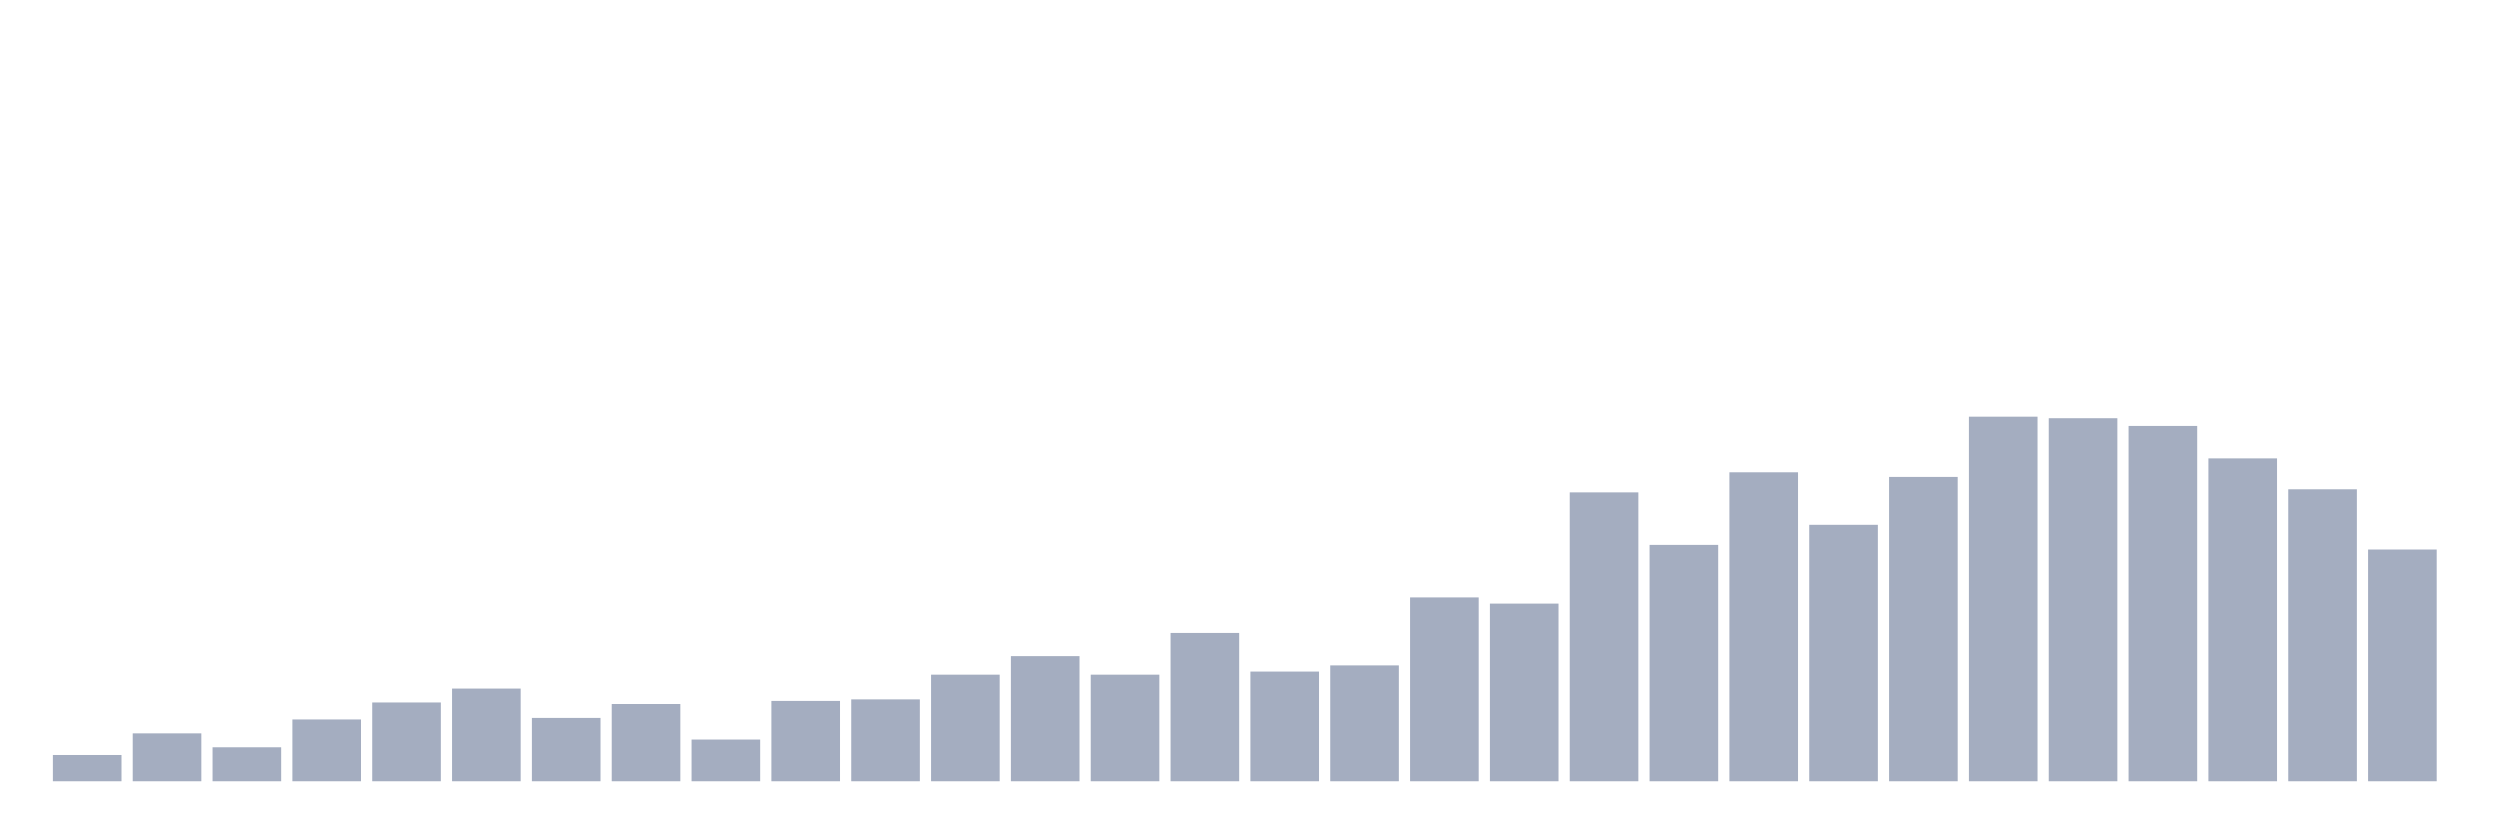
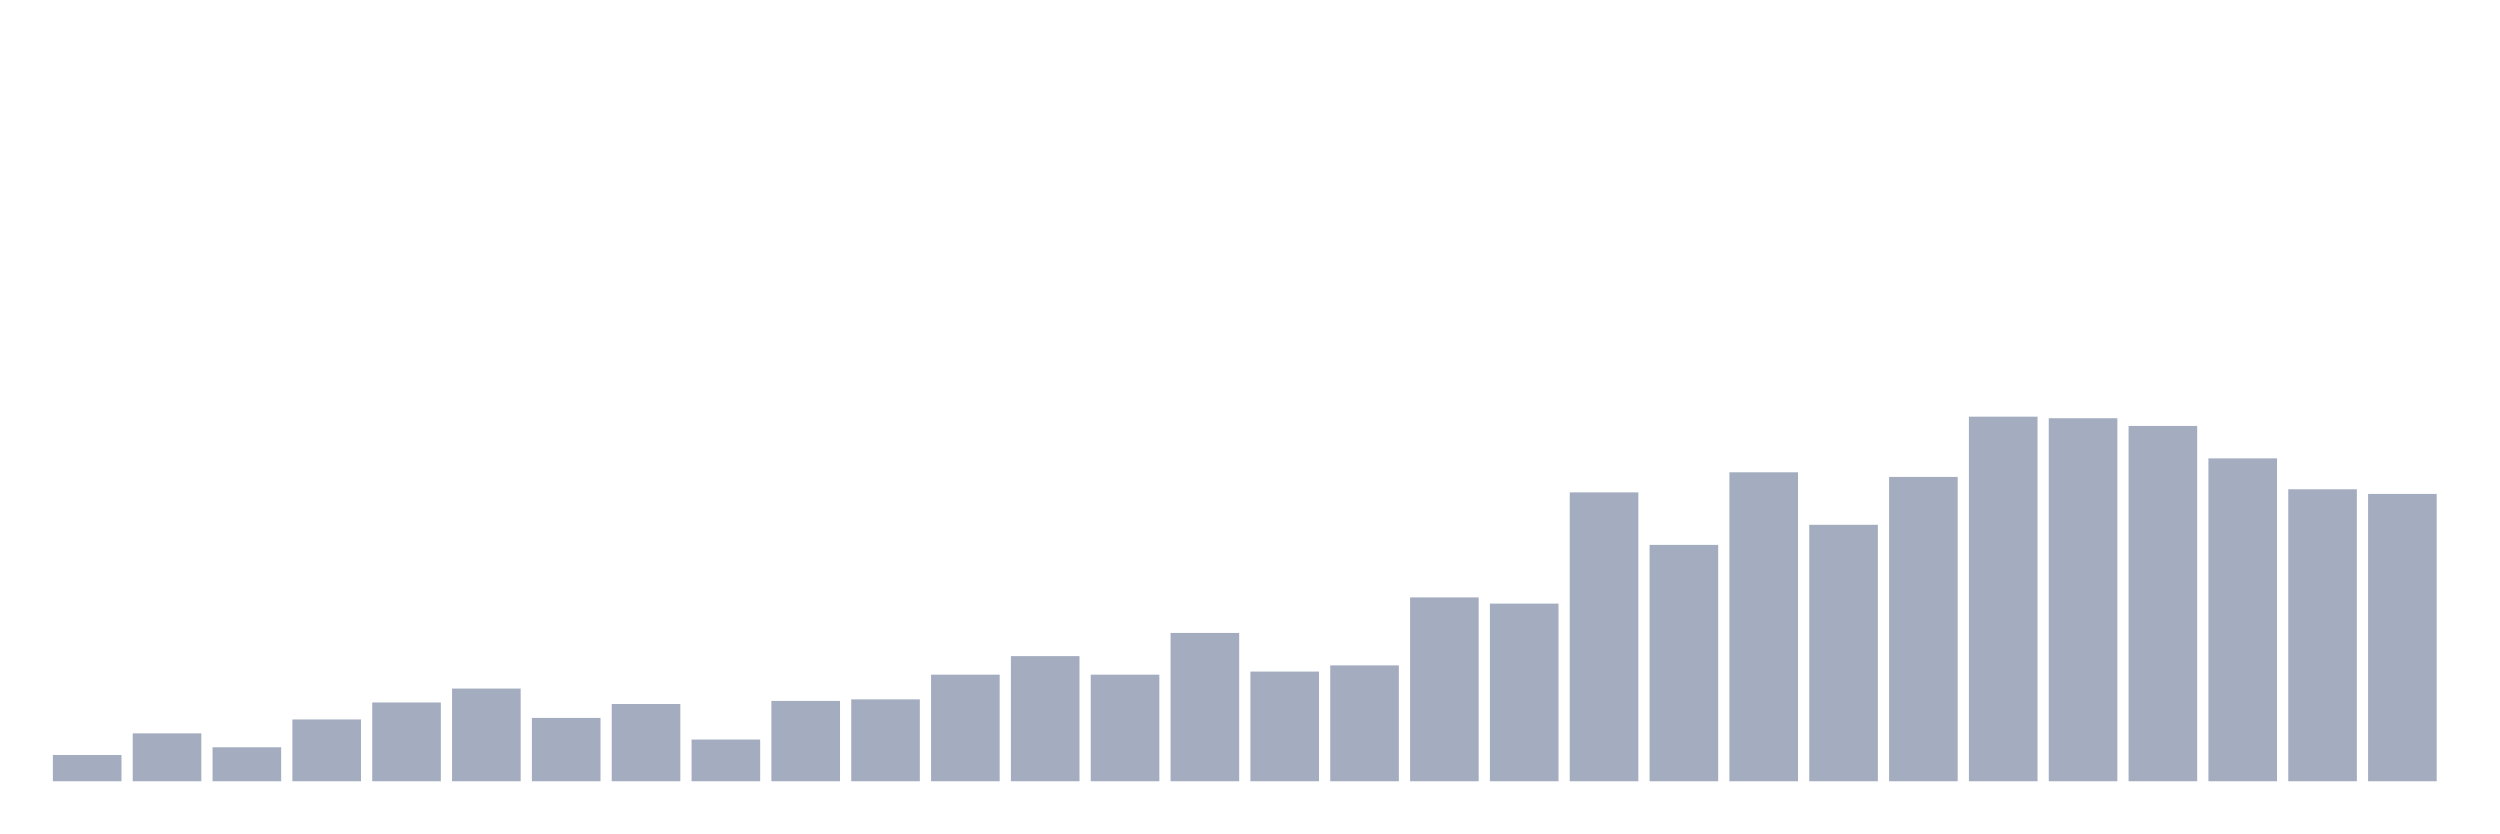
<svg xmlns="http://www.w3.org/2000/svg" viewBox="0 0 480 160">
  <g transform="translate(10,10)">
    <rect class="bar" x="0.153" width="13.175" y="134.958" height="5.042" fill="rgb(164,173,192)" />
    <rect class="bar" x="15.482" width="13.175" y="130.805" height="9.195" fill="rgb(164,173,192)" />
    <rect class="bar" x="30.81" width="13.175" y="133.475" height="6.525" fill="rgb(164,173,192)" />
    <rect class="bar" x="46.138" width="13.175" y="128.136" height="11.864" fill="rgb(164,173,192)" />
    <rect class="bar" x="61.466" width="13.175" y="124.873" height="15.127" fill="rgb(164,173,192)" />
    <rect class="bar" x="76.794" width="13.175" y="122.203" height="17.797" fill="rgb(164,173,192)" />
    <rect class="bar" x="92.123" width="13.175" y="127.839" height="12.161" fill="rgb(164,173,192)" />
    <rect class="bar" x="107.451" width="13.175" y="125.169" height="14.831" fill="rgb(164,173,192)" />
    <rect class="bar" x="122.779" width="13.175" y="131.992" height="8.008" fill="rgb(164,173,192)" />
    <rect class="bar" x="138.107" width="13.175" y="124.576" height="15.424" fill="rgb(164,173,192)" />
    <rect class="bar" x="153.436" width="13.175" y="124.28" height="15.72" fill="rgb(164,173,192)" />
    <rect class="bar" x="168.764" width="13.175" y="119.534" height="20.466" fill="rgb(164,173,192)" />
    <rect class="bar" x="184.092" width="13.175" y="115.975" height="24.025" fill="rgb(164,173,192)" />
    <rect class="bar" x="199.42" width="13.175" y="119.534" height="20.466" fill="rgb(164,173,192)" />
    <rect class="bar" x="214.748" width="13.175" y="111.525" height="28.475" fill="rgb(164,173,192)" />
    <rect class="bar" x="230.077" width="13.175" y="118.941" height="21.059" fill="rgb(164,173,192)" />
    <rect class="bar" x="245.405" width="13.175" y="117.754" height="22.246" fill="rgb(164,173,192)" />
    <rect class="bar" x="260.733" width="13.175" y="104.703" height="35.297" fill="rgb(164,173,192)" />
    <rect class="bar" x="276.061" width="13.175" y="105.89" height="34.11" fill="rgb(164,173,192)" />
    <rect class="bar" x="291.39" width="13.175" y="84.534" height="55.466" fill="rgb(164,173,192)" />
    <rect class="bar" x="306.718" width="13.175" y="94.619" height="45.381" fill="rgb(164,173,192)" />
    <rect class="bar" x="322.046" width="13.175" y="80.678" height="59.322" fill="rgb(164,173,192)" />
    <rect class="bar" x="337.374" width="13.175" y="90.763" height="49.237" fill="rgb(164,173,192)" />
    <rect class="bar" x="352.702" width="13.175" y="81.568" height="58.432" fill="rgb(164,173,192)" />
    <rect class="bar" x="368.031" width="13.175" y="70" height="70" fill="rgb(164,173,192)" />
    <rect class="bar" x="383.359" width="13.175" y="70.297" height="69.703" fill="rgb(164,173,192)" />
    <rect class="bar" x="398.687" width="13.175" y="71.78" height="68.22" fill="rgb(164,173,192)" />
    <rect class="bar" x="414.015" width="13.175" y="78.008" height="61.992" fill="rgb(164,173,192)" />
    <rect class="bar" x="429.344" width="13.175" y="83.941" height="56.059" fill="rgb(164,173,192)" />
-     <rect class="bar" x="444.672" width="13.175" y="95.508" height="44.492" fill="rgb(164,173,192)" />
+     <rect class="bar" x="444.672" width="13.175" y="84.831" height="55.169" fill="rgb(164,173,192)" />
  </g>
</svg>
